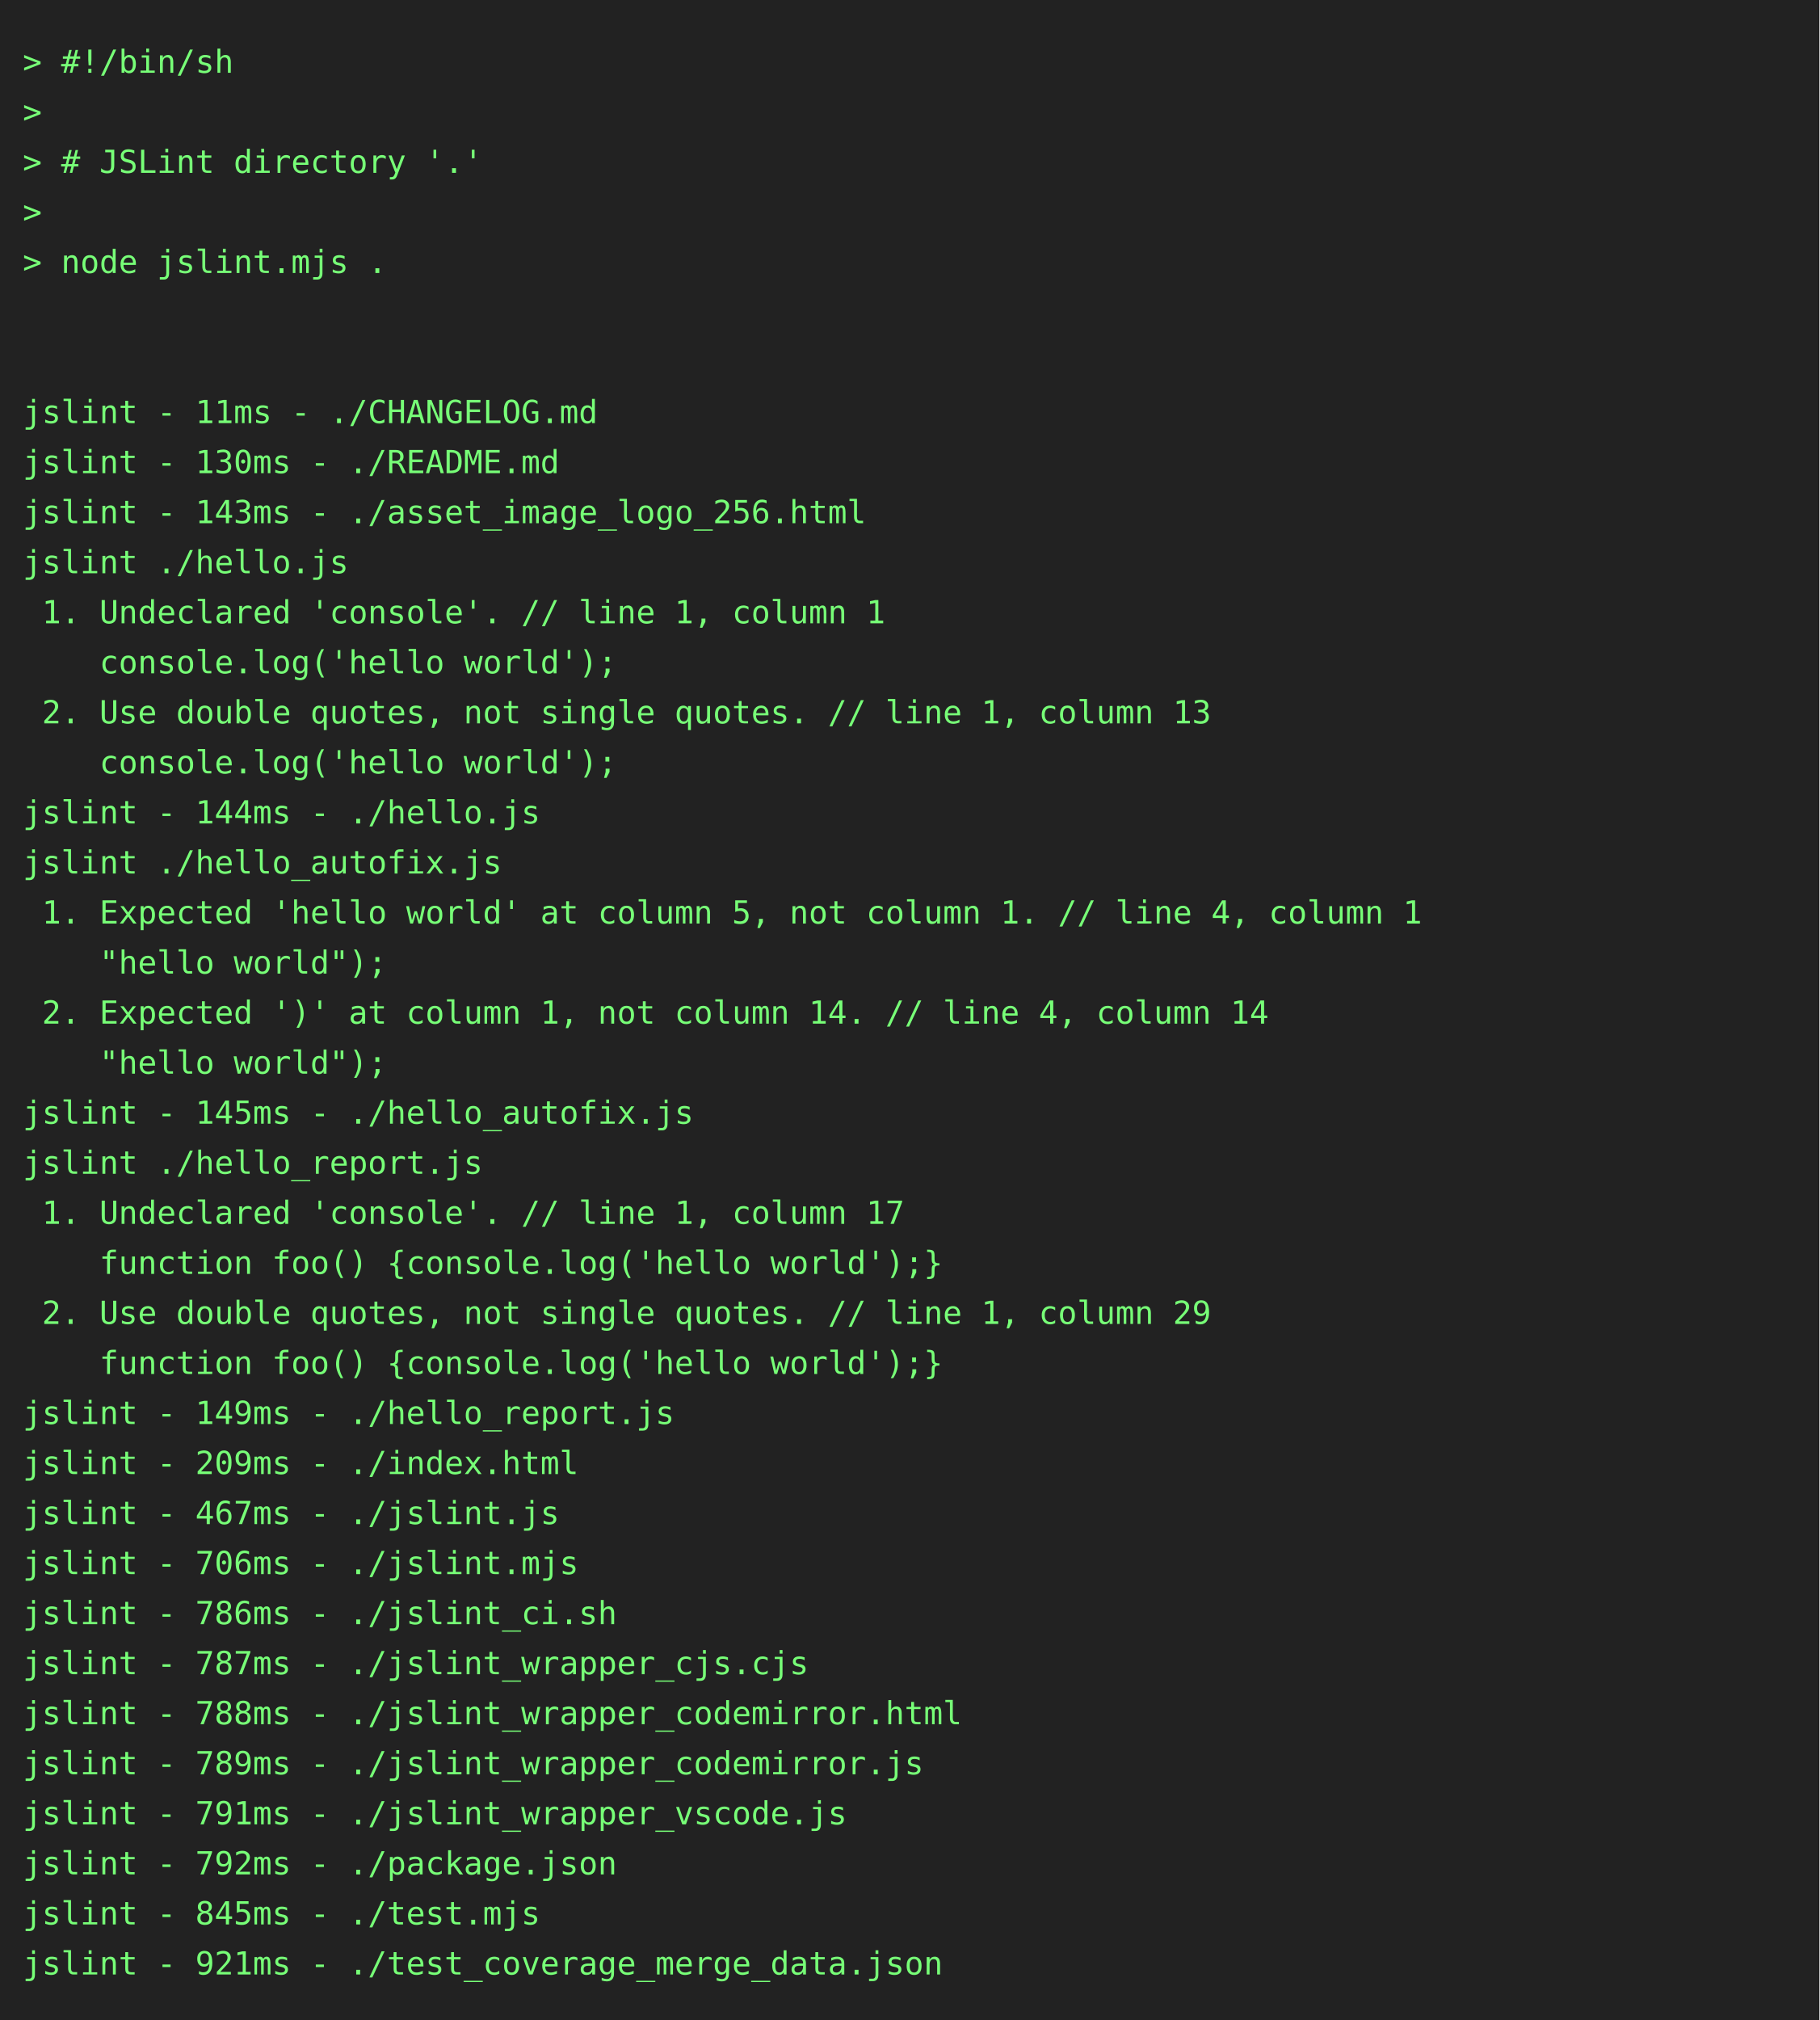
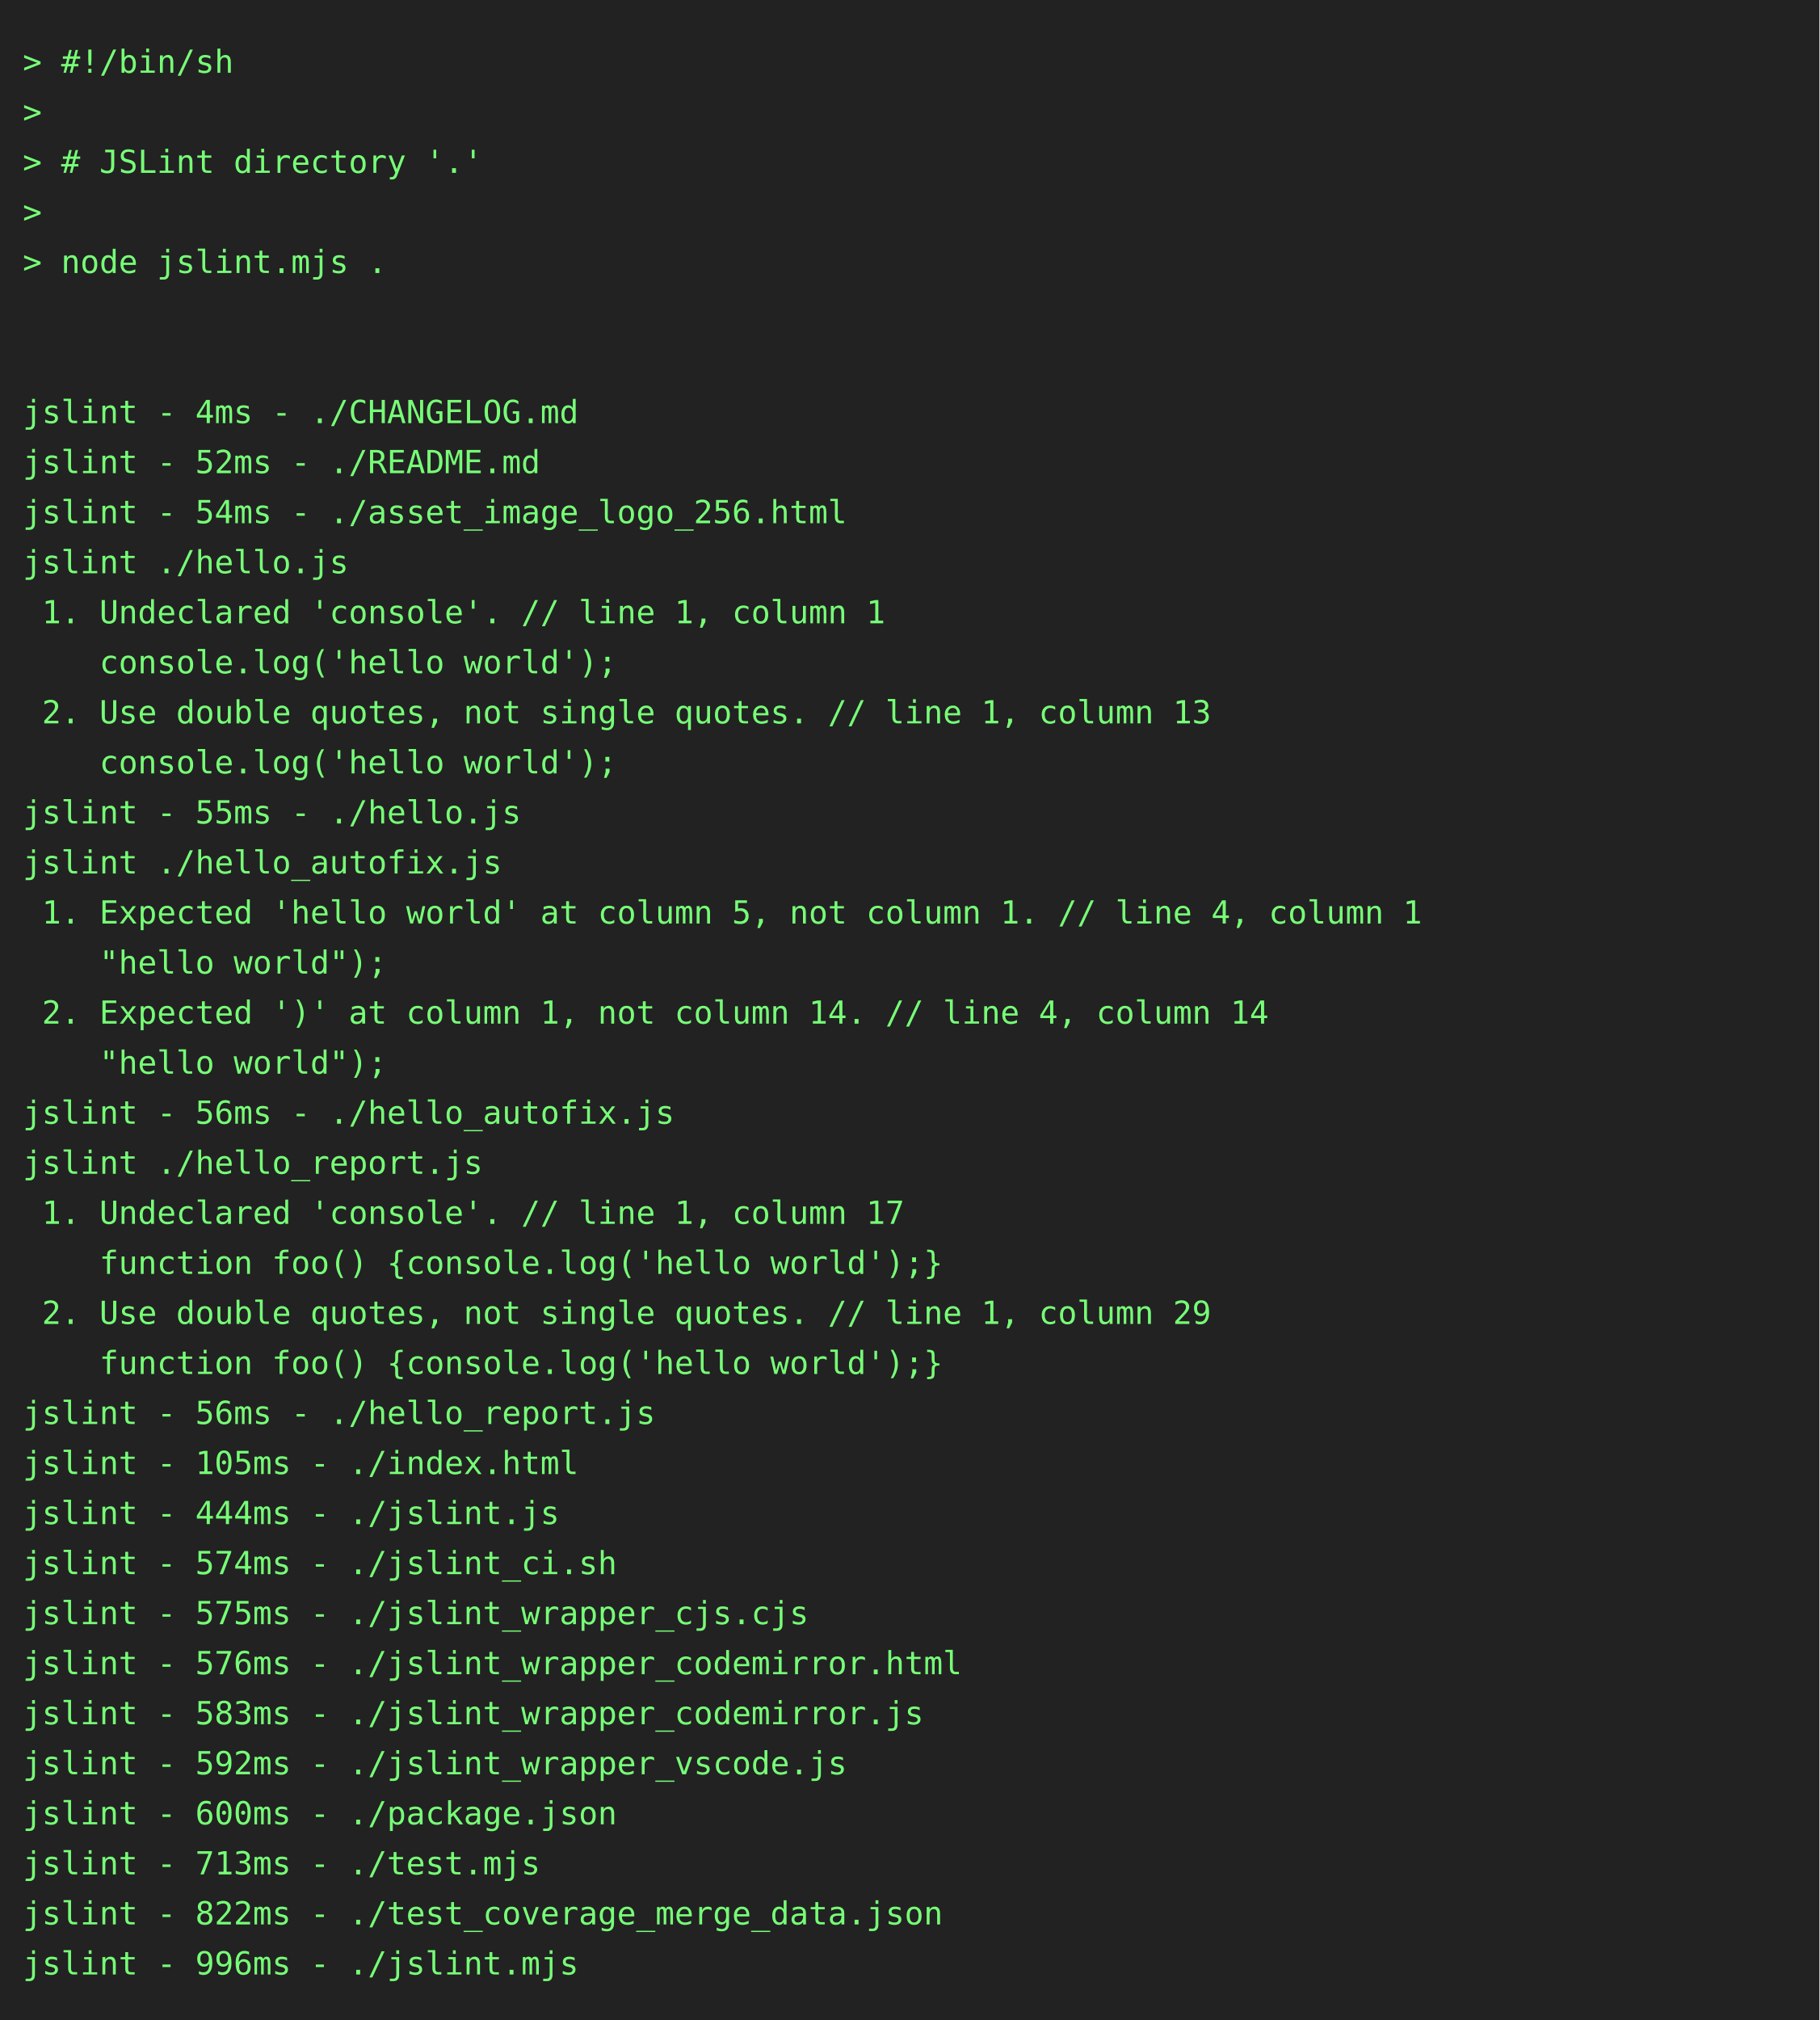
<svg xmlns="http://www.w3.org/2000/svg" height="888" width="800">
  <rect height="888" fill="#222" width="800" />
  <text fill="#7f7" font-family="consolas, menlo, monospace" font-size="14" xml:space="preserve">
    <tspan lengthAdjust="spacingAndGlyphs" textLength="768" x="10" y="32">&gt; #!/bin/sh                                                                                      </tspan>
    <tspan lengthAdjust="spacingAndGlyphs" textLength="768" x="10" y="54">&gt;                                                                                                </tspan>
    <tspan lengthAdjust="spacingAndGlyphs" textLength="768" x="10" y="76">&gt; # JSLint directory '.'                                                                         </tspan>
    <tspan lengthAdjust="spacingAndGlyphs" textLength="768" x="10" y="98">&gt;                                                                                                </tspan>
    <tspan lengthAdjust="spacingAndGlyphs" textLength="768" x="10" y="120">&gt; node jslint.mjs .                                                                              </tspan>
    <tspan lengthAdjust="spacingAndGlyphs" textLength="768" x="10" y="142">                                                                                                 </tspan>
    <tspan lengthAdjust="spacingAndGlyphs" textLength="768" x="10" y="164">                                                                                                 </tspan>
-     <tspan lengthAdjust="spacingAndGlyphs" textLength="768" x="10" y="186">jslint - 11ms - ./CHANGELOG.md                                                                   </tspan>
-     <tspan lengthAdjust="spacingAndGlyphs" textLength="768" x="10" y="208">jslint - 130ms - ./README.md                                                                     </tspan>
-     <tspan lengthAdjust="spacingAndGlyphs" textLength="768" x="10" y="230">jslint - 143ms - ./asset_image_logo_256.html                                                     </tspan>
+     <tspan lengthAdjust="spacingAndGlyphs" textLength="768" x="10" y="186">jslint - 4ms - ./CHANGELOG.md                                                                    </tspan>
+     <tspan lengthAdjust="spacingAndGlyphs" textLength="768" x="10" y="208">jslint - 52ms - ./README.md                                                                      </tspan>
+     <tspan lengthAdjust="spacingAndGlyphs" textLength="768" x="10" y="230">jslint - 54ms - ./asset_image_logo_256.html                                                      </tspan>
    <tspan lengthAdjust="spacingAndGlyphs" textLength="768" x="10" y="252">jslint ./hello.js                                                                                </tspan>
    <tspan lengthAdjust="spacingAndGlyphs" textLength="768" x="10" y="274"> 1. Undeclared 'console'. // line 1, column 1                                                    </tspan>
    <tspan lengthAdjust="spacingAndGlyphs" textLength="768" x="10" y="296">    console.log('hello world');                                                                  </tspan>
    <tspan lengthAdjust="spacingAndGlyphs" textLength="768" x="10" y="318"> 2. Use double quotes, not single quotes. // line 1, column 13                                   </tspan>
    <tspan lengthAdjust="spacingAndGlyphs" textLength="768" x="10" y="340">    console.log('hello world');                                                                  </tspan>
-     <tspan lengthAdjust="spacingAndGlyphs" textLength="768" x="10" y="362">jslint - 144ms - ./hello.js                                                                      </tspan>
+     <tspan lengthAdjust="spacingAndGlyphs" textLength="768" x="10" y="362">jslint - 55ms - ./hello.js                                                                       </tspan>
    <tspan lengthAdjust="spacingAndGlyphs" textLength="768" x="10" y="384">jslint ./hello_autofix.js                                                                        </tspan>
    <tspan lengthAdjust="spacingAndGlyphs" textLength="768" x="10" y="406"> 1. Expected 'hello world' at column 5, not column 1. // line 4, column 1                        </tspan>
    <tspan lengthAdjust="spacingAndGlyphs" textLength="768" x="10" y="428">    "hello world");                                                                              </tspan>
    <tspan lengthAdjust="spacingAndGlyphs" textLength="768" x="10" y="450"> 2. Expected ')' at column 1, not column 14. // line 4, column 14                                </tspan>
    <tspan lengthAdjust="spacingAndGlyphs" textLength="768" x="10" y="472">    "hello world");                                                                              </tspan>
-     <tspan lengthAdjust="spacingAndGlyphs" textLength="768" x="10" y="494">jslint - 145ms - ./hello_autofix.js                                                              </tspan>
+     <tspan lengthAdjust="spacingAndGlyphs" textLength="768" x="10" y="494">jslint - 56ms - ./hello_autofix.js                                                               </tspan>
    <tspan lengthAdjust="spacingAndGlyphs" textLength="768" x="10" y="516">jslint ./hello_report.js                                                                         </tspan>
    <tspan lengthAdjust="spacingAndGlyphs" textLength="768" x="10" y="538"> 1. Undeclared 'console'. // line 1, column 17                                                   </tspan>
    <tspan lengthAdjust="spacingAndGlyphs" textLength="768" x="10" y="560">    function foo() {console.log('hello world');}                                                 </tspan>
    <tspan lengthAdjust="spacingAndGlyphs" textLength="768" x="10" y="582"> 2. Use double quotes, not single quotes. // line 1, column 29                                   </tspan>
    <tspan lengthAdjust="spacingAndGlyphs" textLength="768" x="10" y="604">    function foo() {console.log('hello world');}                                                 </tspan>
-     <tspan lengthAdjust="spacingAndGlyphs" textLength="768" x="10" y="626">jslint - 149ms - ./hello_report.js                                                               </tspan>
-     <tspan lengthAdjust="spacingAndGlyphs" textLength="768" x="10" y="648">jslint - 209ms - ./index.html                                                                    </tspan>
-     <tspan lengthAdjust="spacingAndGlyphs" textLength="768" x="10" y="670">jslint - 467ms - ./jslint.js                                                                     </tspan>
-     <tspan lengthAdjust="spacingAndGlyphs" textLength="768" x="10" y="692">jslint - 706ms - ./jslint.mjs                                                                    </tspan>
-     <tspan lengthAdjust="spacingAndGlyphs" textLength="768" x="10" y="714">jslint - 786ms - ./jslint_ci.sh                                                                  </tspan>
-     <tspan lengthAdjust="spacingAndGlyphs" textLength="768" x="10" y="736">jslint - 787ms - ./jslint_wrapper_cjs.cjs                                                        </tspan>
-     <tspan lengthAdjust="spacingAndGlyphs" textLength="768" x="10" y="758">jslint - 788ms - ./jslint_wrapper_codemirror.html                                                </tspan>
-     <tspan lengthAdjust="spacingAndGlyphs" textLength="768" x="10" y="780">jslint - 789ms - ./jslint_wrapper_codemirror.js                                                  </tspan>
-     <tspan lengthAdjust="spacingAndGlyphs" textLength="768" x="10" y="802">jslint - 791ms - ./jslint_wrapper_vscode.js                                                      </tspan>
-     <tspan lengthAdjust="spacingAndGlyphs" textLength="768" x="10" y="824">jslint - 792ms - ./package.json                                                                  </tspan>
-     <tspan lengthAdjust="spacingAndGlyphs" textLength="768" x="10" y="846">jslint - 845ms - ./test.mjs                                                                      </tspan>
-     <tspan lengthAdjust="spacingAndGlyphs" textLength="768" x="10" y="868">jslint - 921ms - ./test_coverage_merge_data.json                                                 </tspan>
+     <tspan lengthAdjust="spacingAndGlyphs" textLength="768" x="10" y="626">jslint - 56ms - ./hello_report.js                                                                </tspan>
+     <tspan lengthAdjust="spacingAndGlyphs" textLength="768" x="10" y="648">jslint - 105ms - ./index.html                                                                    </tspan>
+     <tspan lengthAdjust="spacingAndGlyphs" textLength="768" x="10" y="670">jslint - 444ms - ./jslint.js                                                                     </tspan>
+     <tspan lengthAdjust="spacingAndGlyphs" textLength="768" x="10" y="692">jslint - 574ms - ./jslint_ci.sh                                                                  </tspan>
+     <tspan lengthAdjust="spacingAndGlyphs" textLength="768" x="10" y="714">jslint - 575ms - ./jslint_wrapper_cjs.cjs                                                        </tspan>
+     <tspan lengthAdjust="spacingAndGlyphs" textLength="768" x="10" y="736">jslint - 576ms - ./jslint_wrapper_codemirror.html                                                </tspan>
+     <tspan lengthAdjust="spacingAndGlyphs" textLength="768" x="10" y="758">jslint - 583ms - ./jslint_wrapper_codemirror.js                                                  </tspan>
+     <tspan lengthAdjust="spacingAndGlyphs" textLength="768" x="10" y="780">jslint - 592ms - ./jslint_wrapper_vscode.js                                                      </tspan>
+     <tspan lengthAdjust="spacingAndGlyphs" textLength="768" x="10" y="802">jslint - 600ms - ./package.json                                                                  </tspan>
+     <tspan lengthAdjust="spacingAndGlyphs" textLength="768" x="10" y="824">jslint - 713ms - ./test.mjs                                                                      </tspan>
+     <tspan lengthAdjust="spacingAndGlyphs" textLength="768" x="10" y="846">jslint - 822ms - ./test_coverage_merge_data.json                                                 </tspan>
+     <tspan lengthAdjust="spacingAndGlyphs" textLength="768" x="10" y="868">jslint - 996ms - ./jslint.mjs                                                                    </tspan>
  </text>
</svg>
